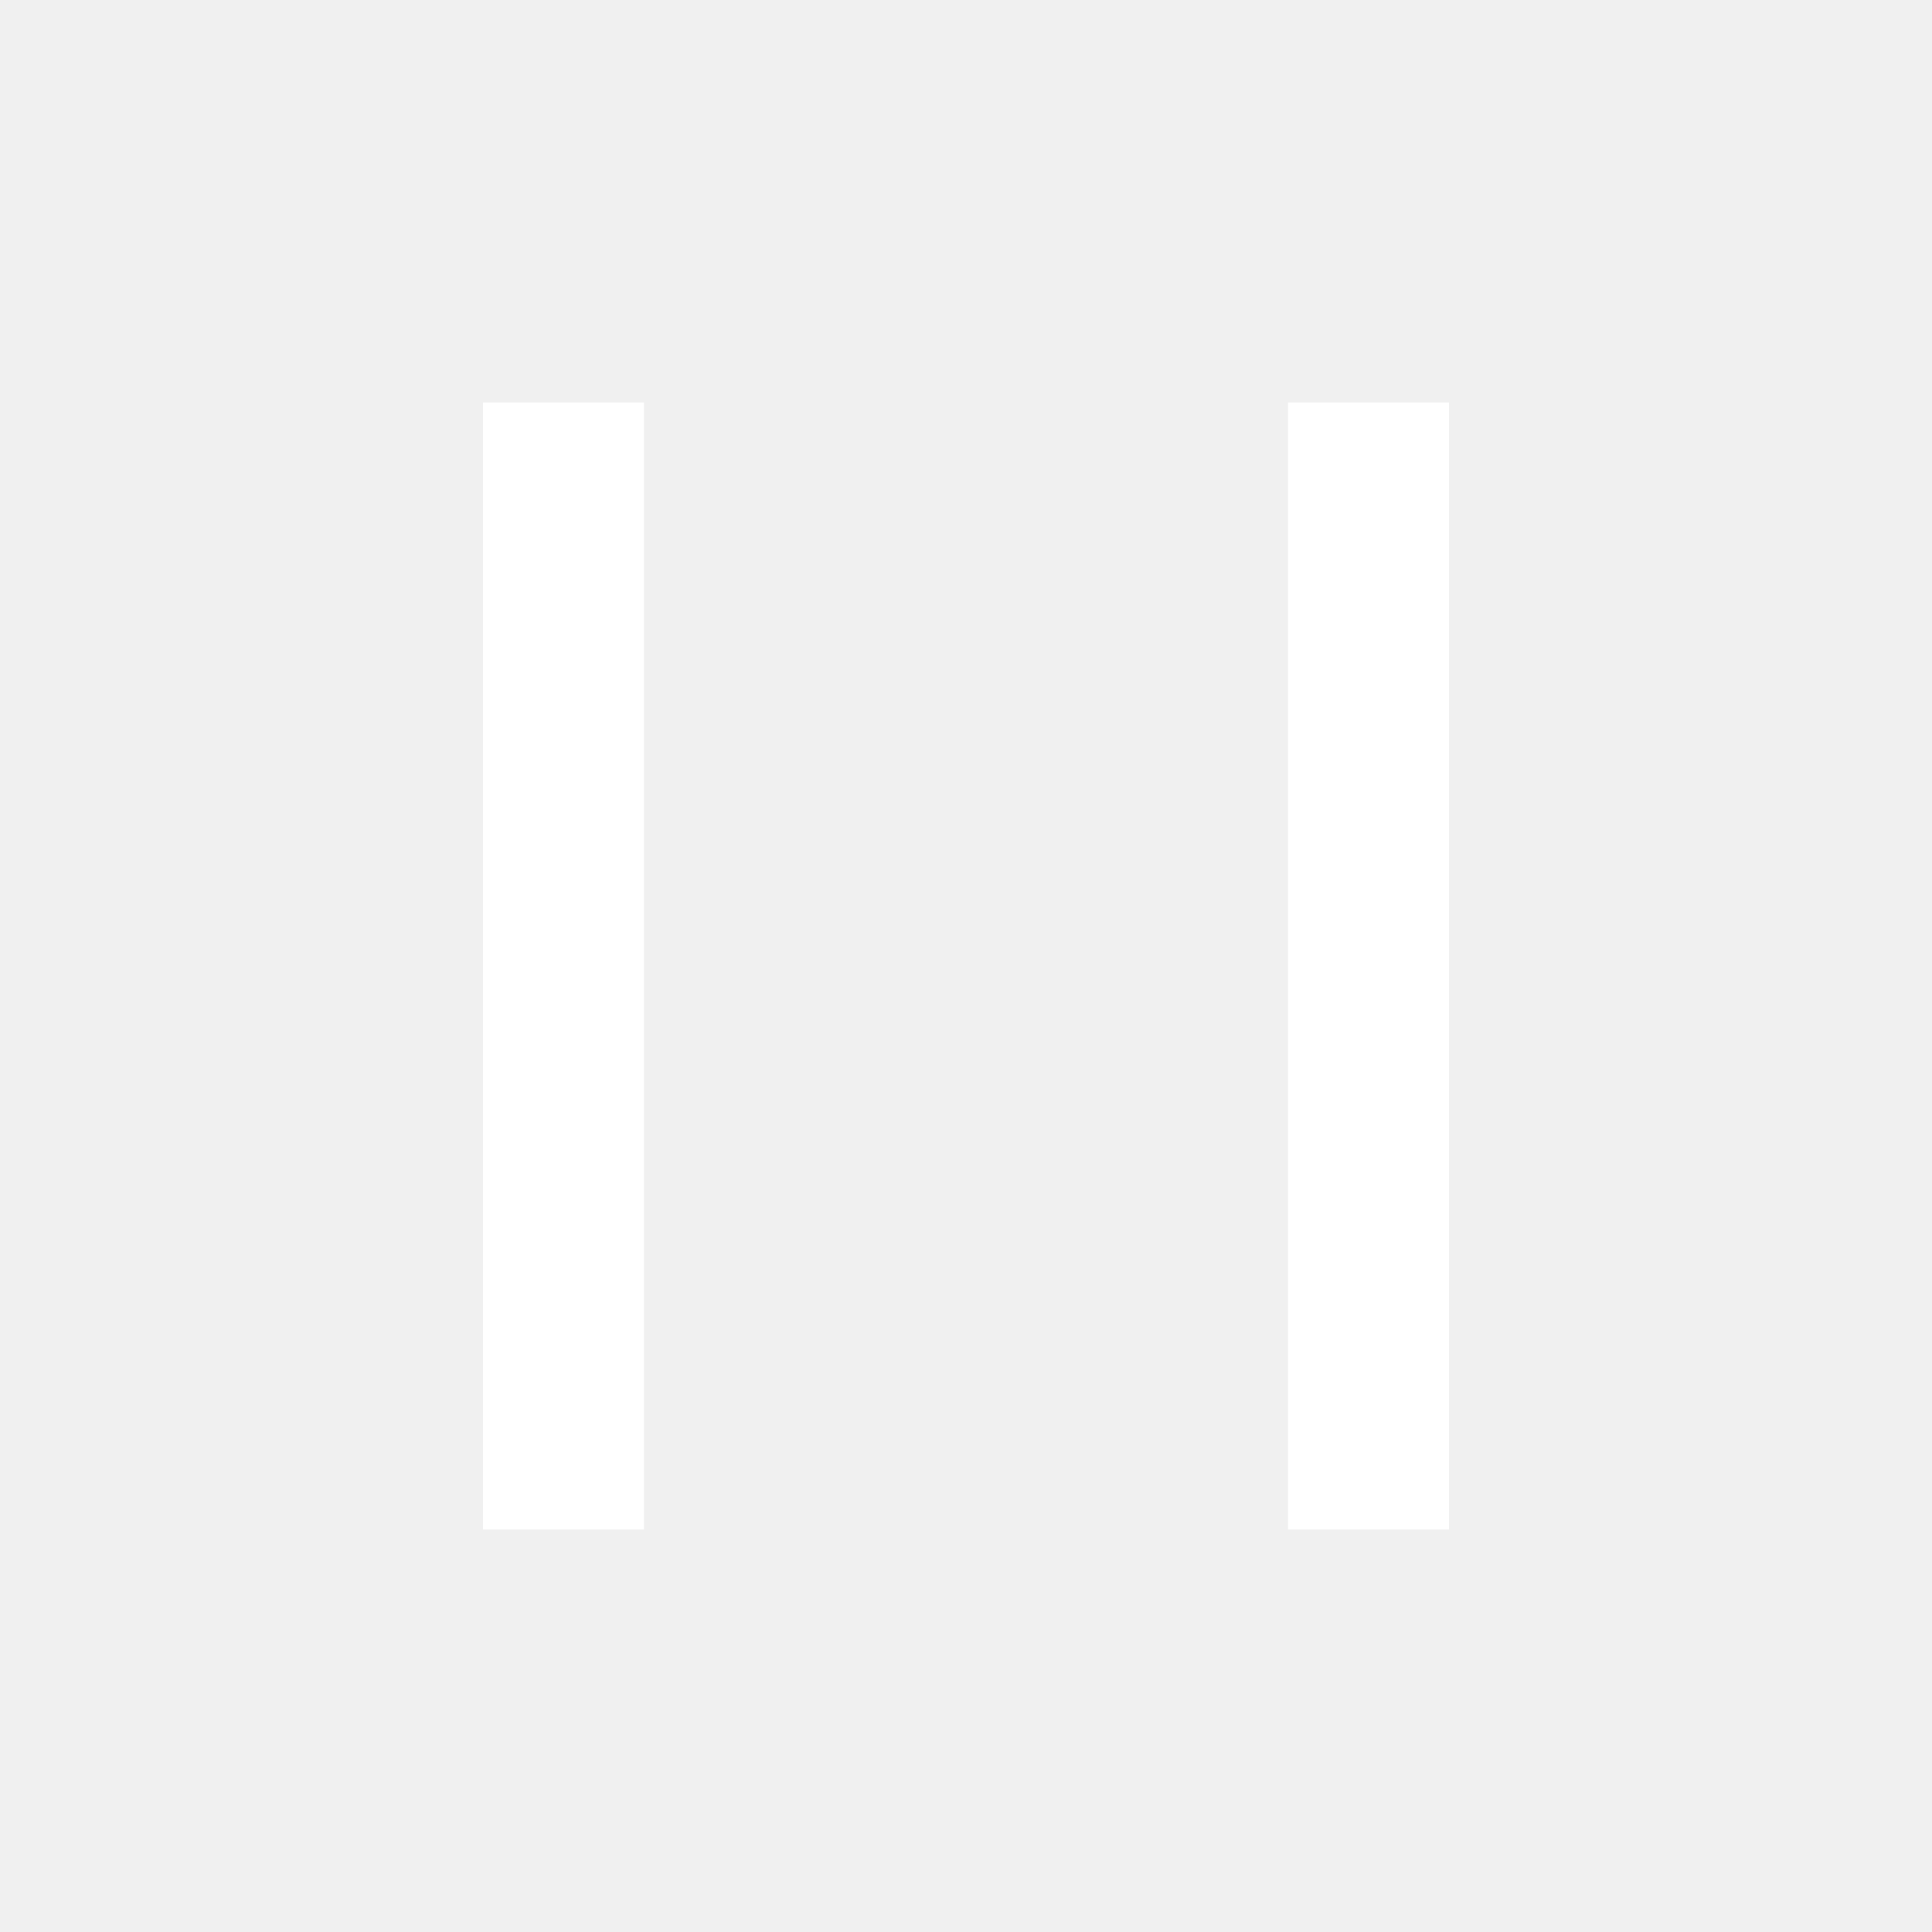
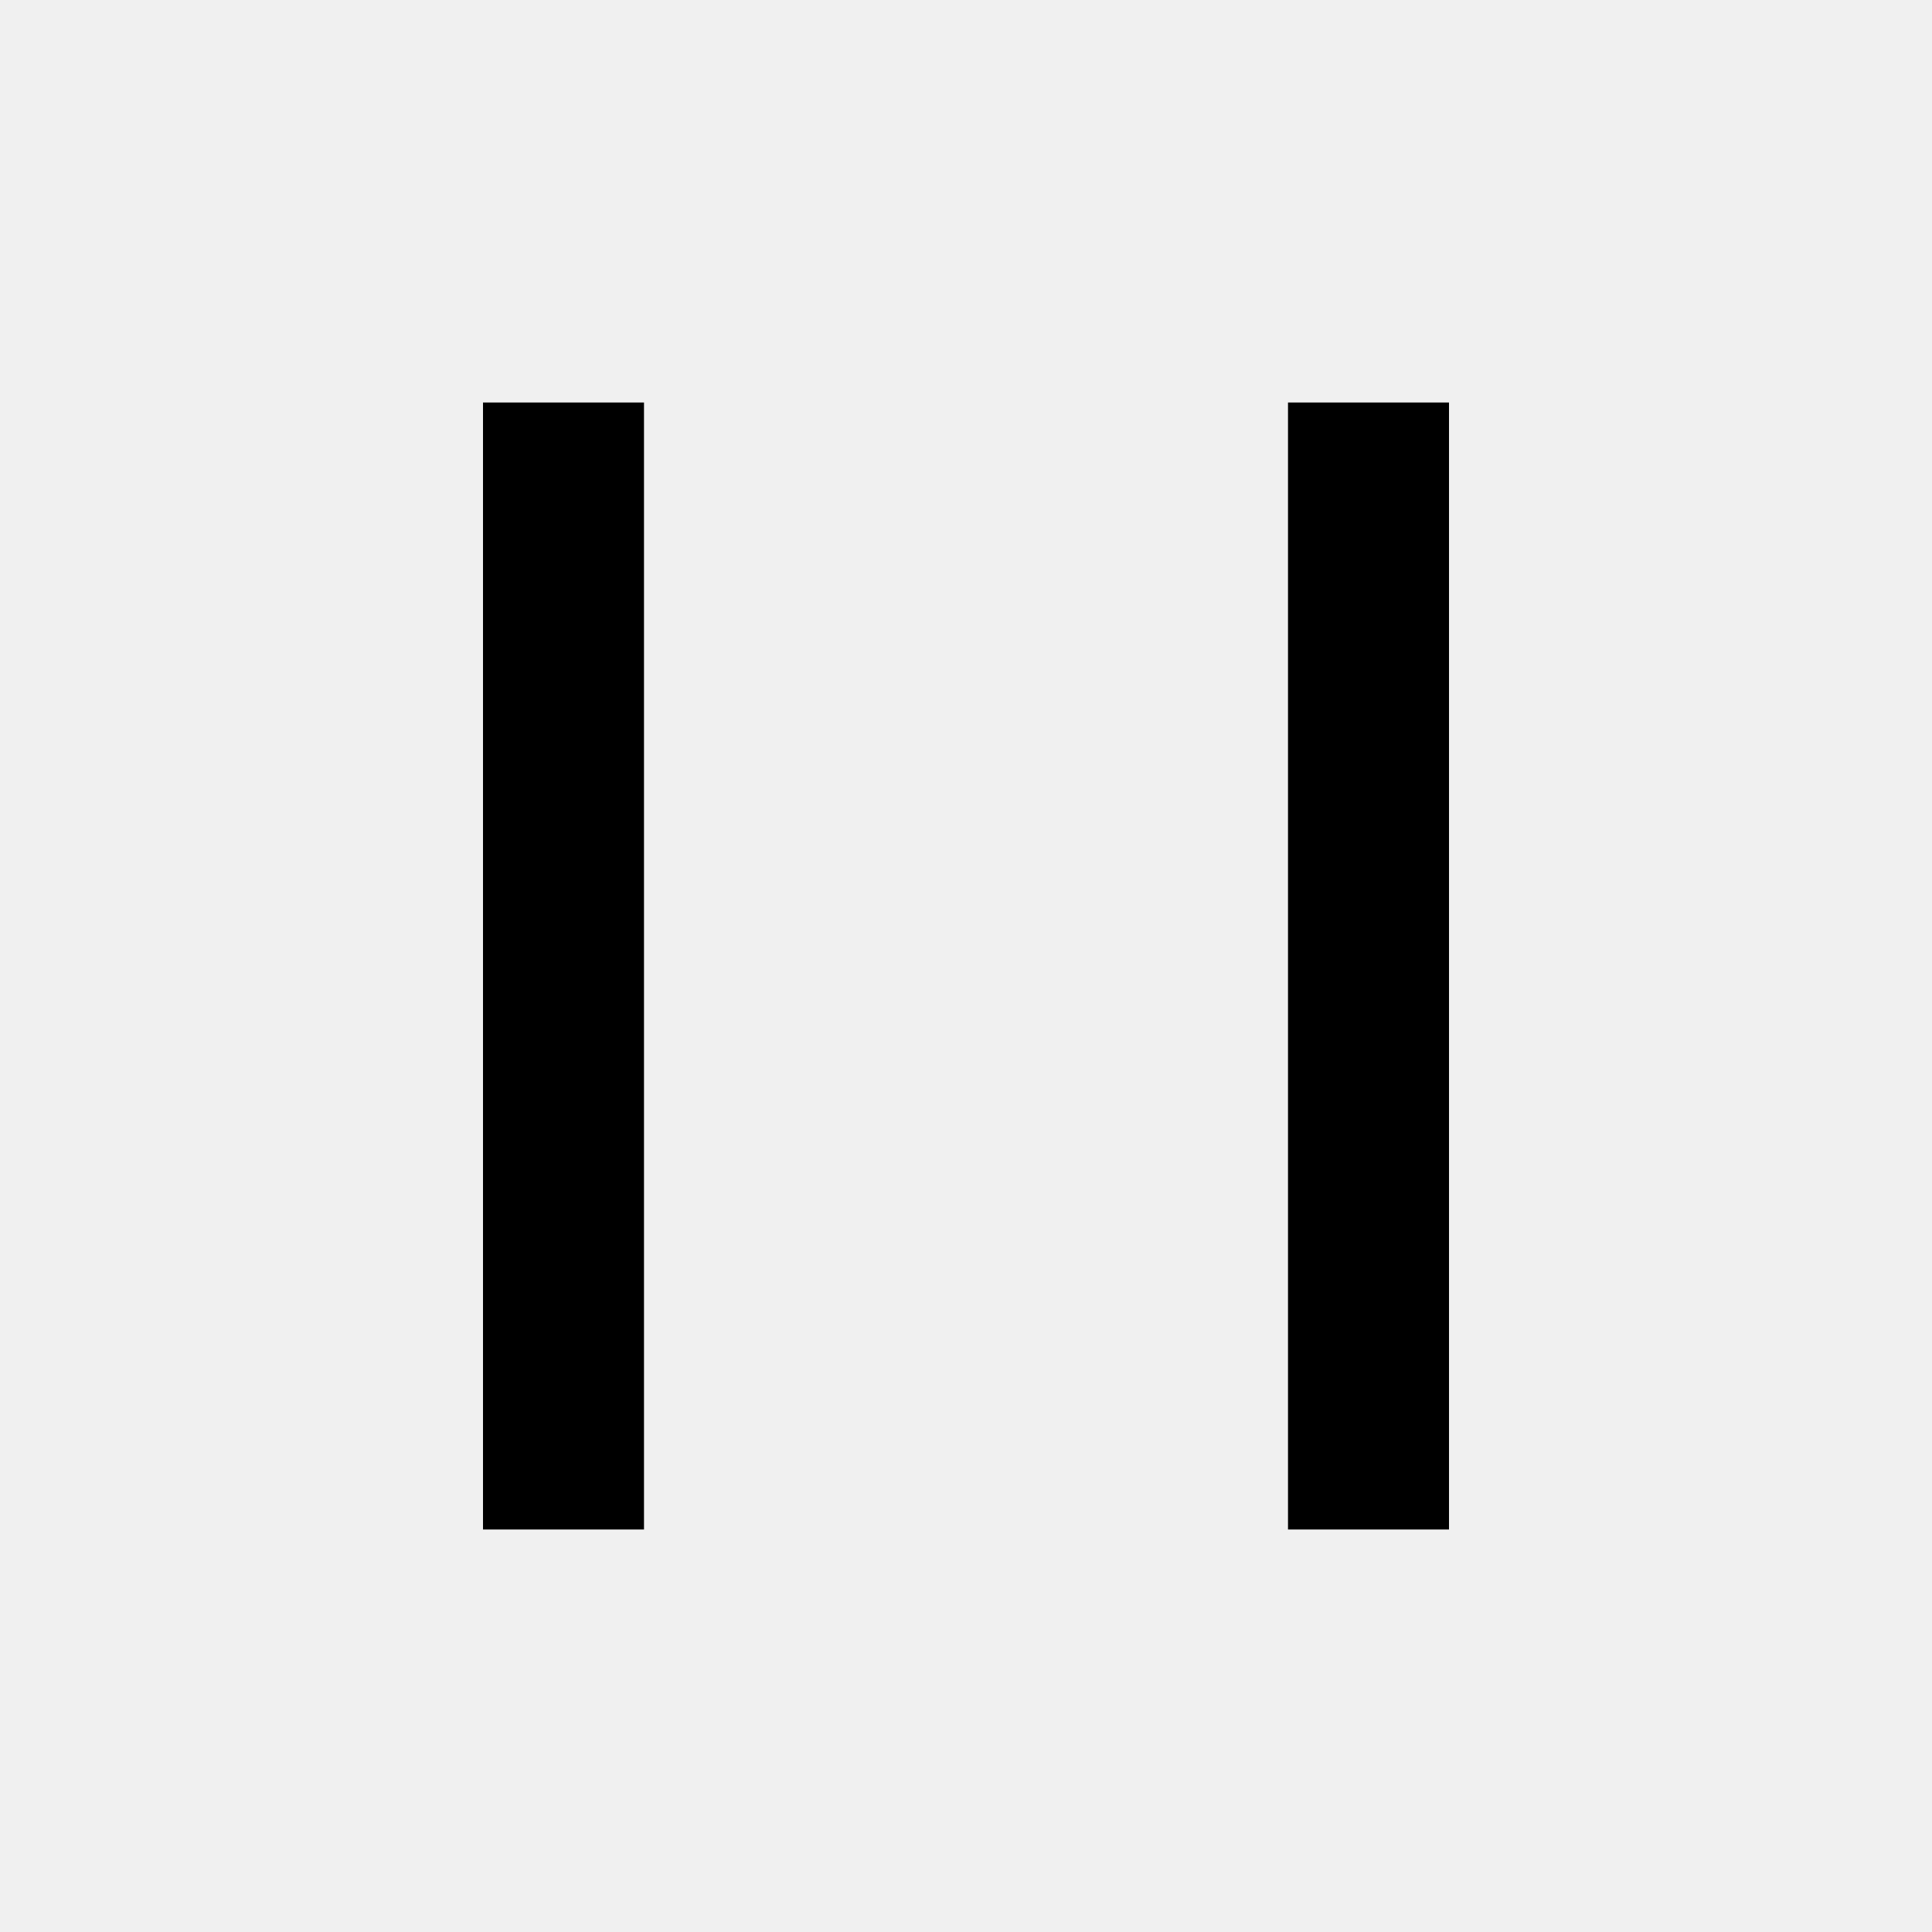
<svg xmlns="http://www.w3.org/2000/svg" viewBox="0 0 24 24" width="24" height="24">
  <path fill="none" d="M0 0h24v24H0z" />
-   <path d="M6 5h2v14H6V5zm10 0h2v14h-2V5z" fill="#fff" />
+   <path d="M6 5h2v14H6V5zm10 0h2v14h-2V5z" fill="#000" />
</svg>
